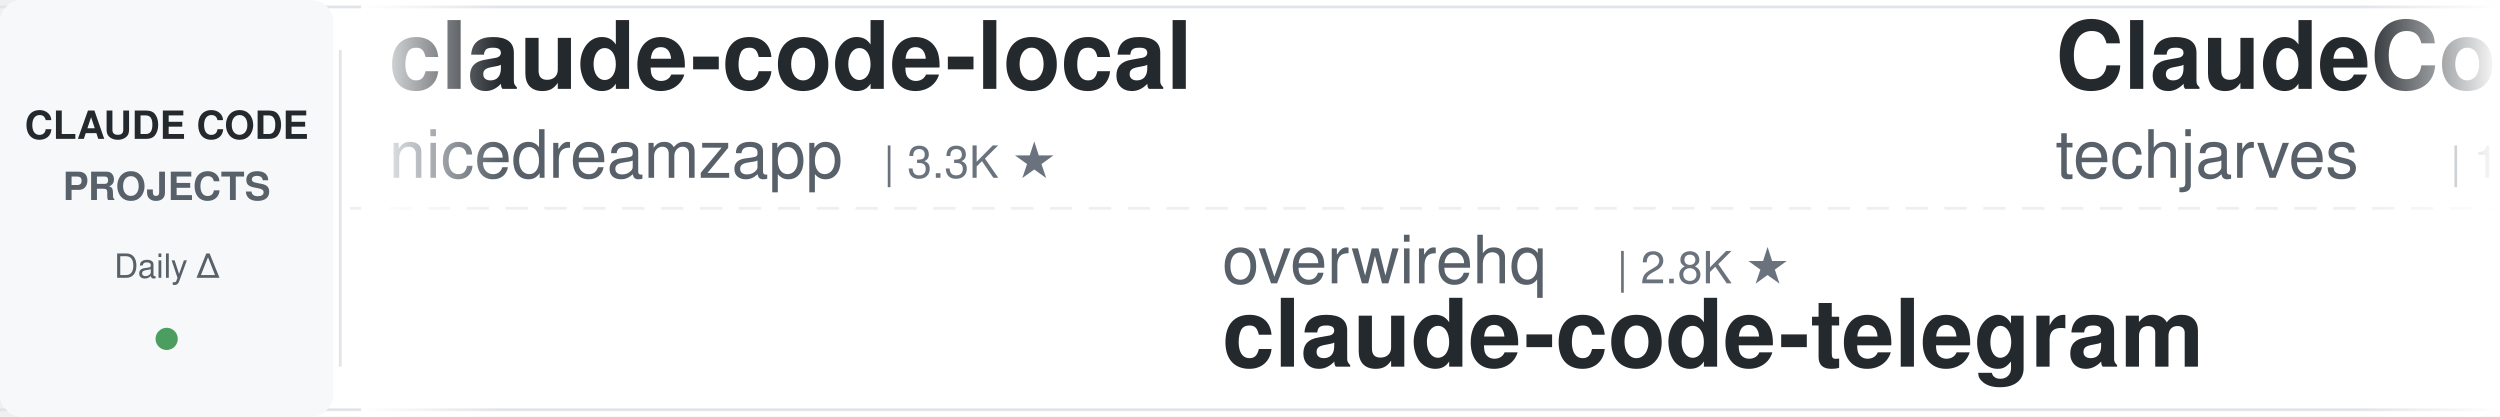
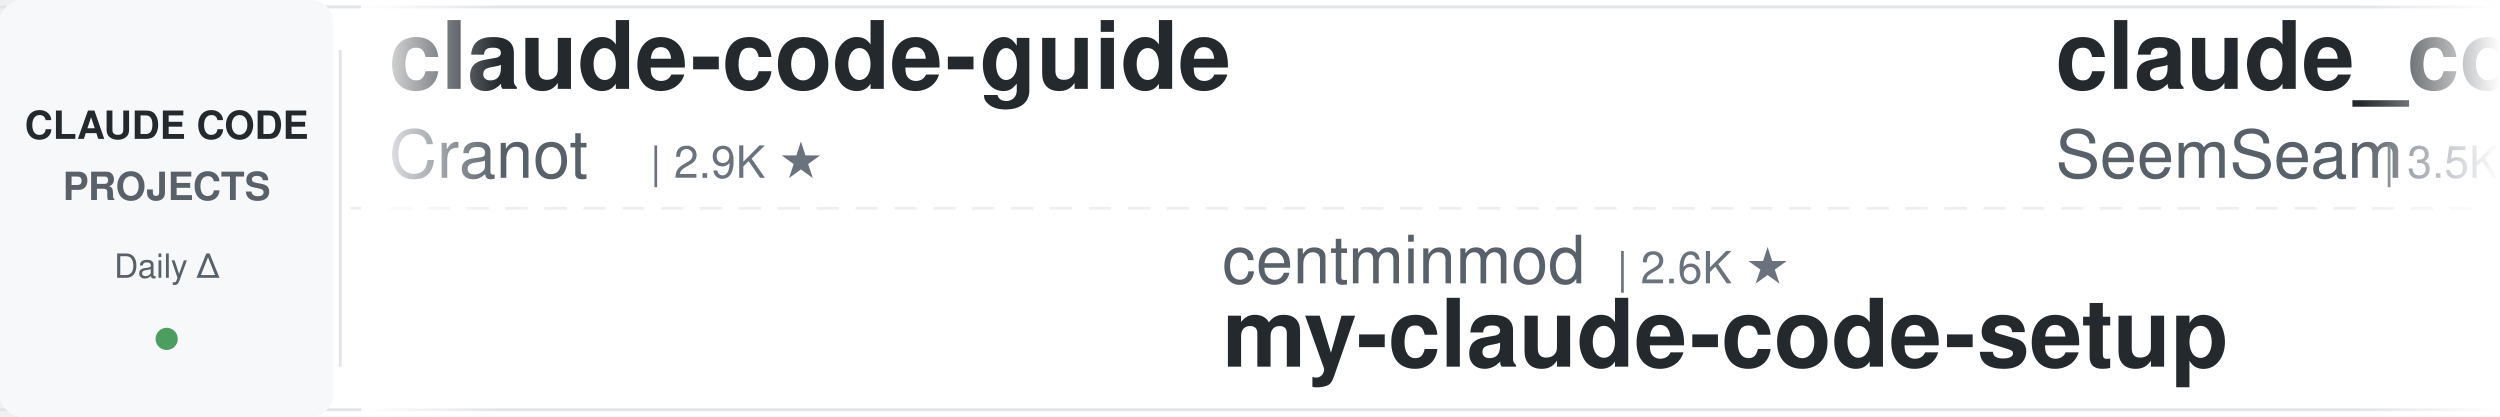
<svg xmlns="http://www.w3.org/2000/svg" width="900" height="150">
  <defs>
    <linearGradient id="leftFade" x1="0%" y1="0%" x2="100%" y2="0%">
      <stop offset="0%" style="stop-color:#ffffff;stop-opacity:1" />
      <stop offset="100%" style="stop-color:#ffffff;stop-opacity:0" />
    </linearGradient>
    <linearGradient id="rightFade" x1="0%" y1="0%" x2="100%" y2="0%">
      <stop offset="0%" style="stop-color:#ffffff;stop-opacity:0" />
      <stop offset="100%" style="stop-color:#ffffff;stop-opacity:1" />
    </linearGradient>
  </defs>
  <rect width="900" height="150" fill="#ffffff" rx="8" />
  <rect x="0" y="2" width="900" height="1" fill="#e1e4e8" />
  <rect x="0" y="147" width="900" height="1" fill="#e1e4e8" />
  <line x1="0" y1="75" x2="900" y2="75" stroke="#e1e4e8" stroke-width="1" stroke-dasharray="8 6" opacity="0.6" />
  <rect x="0" y="0" width="120" height="150" fill="#f6f8fa" rx="8" />
  <text x="60" y="50" font-family="-apple-system, BlinkMacSystemFont, 'Segoe UI', Helvetica, Arial, sans-serif" font-size="14" font-weight="600" fill="#24292e" text-anchor="middle">CLAUDE CODE</text>
  <text x="60" y="72" font-family="-apple-system, BlinkMacSystemFont, 'Segoe UI', Helvetica, Arial, sans-serif" font-size="14" font-weight="600" fill="#586069" text-anchor="middle">PROJECTS</text>
  <text x="60" y="100" font-family="-apple-system, BlinkMacSystemFont, 'Segoe UI', Helvetica, Arial, sans-serif" font-size="12" font-weight="500" fill="#586069" text-anchor="middle">Daily Δ</text>
  <circle cx="60" cy="122" r="4" fill="#22863a" opacity="0.8" />
  <rect x="122" y="18" width="1" height="114" fill="#e1e4e8" />
  <clipPath id="tickerClip">
    <rect x="130" y="0" width="770" height="150" />
  </clipPath>
  <g clip-path="url(#tickerClip)">
    <g id="tickerItems">
      <animateTransform attributeName="transform" attributeType="XML" type="translate" from="0 0" to="-3000 0" dur="54s" repeatCount="indefinite" />
      <g transform="translate(0, 0)">
-         <text x="140" y="32" font-family="-apple-system, BlinkMacSystemFont, 'Segoe UI', Helvetica, Arial, sans-serif" font-size="34" font-weight="600" fill="#24292e">claude-code-local</text>
-         <text x="140" y="64" font-family="-apple-system, BlinkMacSystemFont, 'Segoe UI', Helvetica, Arial, sans-serif" font-size="24" font-weight="400" fill="#586069">nicedreamzapp</text>
-         <text x="318" y="64" font-family="-apple-system, BlinkMacSystemFont, 'Segoe UI', Helvetica, Arial, sans-serif" font-size="16" font-weight="500" fill="#6a737d">| 3.3K ★</text>
+         <text x="140" y="32" font-family="-apple-system, BlinkMacSystemFont, 'Segoe UI', Helvetica, Arial, sans-serif" font-size="34" font-weight="600" fill="#24292e">claude-code-guide</text>
+         <text x="140" y="64" font-family="-apple-system, BlinkMacSystemFont, 'Segoe UI', Helvetica, Arial, sans-serif" font-size="24" font-weight="400" fill="#586069">Cranot</text>
+         <text x="234" y="64" font-family="-apple-system, BlinkMacSystemFont, 'Segoe UI', Helvetica, Arial, sans-serif" font-size="16" font-weight="500" fill="#6a737d">| 2.9K ★</text>
      </g>
      <g transform="translate(300, 0)">
-         <text x="140" y="102" font-family="-apple-system, BlinkMacSystemFont, 'Segoe UI', Helvetica, Arial, sans-serif" font-size="24" font-weight="400" fill="#586069">overwirehq</text>
-         <text x="282" y="102" font-family="-apple-system, BlinkMacSystemFont, 'Segoe UI', Helvetica, Arial, sans-serif" font-size="16" font-weight="500" fill="#6a737d">| 2.8K ★</text>
-         <text x="140" y="132" font-family="-apple-system, BlinkMacSystemFont, 'Segoe UI', Helvetica, Arial, sans-serif" font-size="34" font-weight="600" fill="#24292e">claude-code-telegram</text>
+         <text x="140" y="102" font-family="-apple-system, BlinkMacSystemFont, 'Segoe UI', Helvetica, Arial, sans-serif" font-size="24" font-weight="400" fill="#586069">centminmod</text>
+         <text x="282" y="102" font-family="-apple-system, BlinkMacSystemFont, 'Segoe UI', Helvetica, Arial, sans-serif" font-size="16" font-weight="500" fill="#6a737d">| 2.6K ★</text>
+         <text x="140" y="132" font-family="-apple-system, BlinkMacSystemFont, 'Segoe UI', Helvetica, Arial, sans-serif" font-size="34" font-weight="600" fill="#24292e">my-claude-code-setup</text>
      </g>
      <g transform="translate(600, 0)">
-         <text x="140" y="32" font-family="-apple-system, BlinkMacSystemFont, 'Segoe UI', Helvetica, Arial, sans-serif" font-size="34" font-weight="600" fill="#24292e">ClaudeCode-Portable</text>
-         <text x="140" y="64" font-family="-apple-system, BlinkMacSystemFont, 'Segoe UI', Helvetica, Arial, sans-serif" font-size="24" font-weight="400" fill="#586069">techjarves</text>
-         <text x="282" y="64" font-family="-apple-system, BlinkMacSystemFont, 'Segoe UI', Helvetica, Arial, sans-serif" font-size="16" font-weight="500" fill="#6a737d">| 1.5K ★</text>
+         <text x="140" y="32" font-family="-apple-system, BlinkMacSystemFont, 'Segoe UI', Helvetica, Arial, sans-serif" font-size="34" font-weight="600" fill="#24292e">claude_codex_bridge</text>
+         <text x="140" y="64" font-family="-apple-system, BlinkMacSystemFont, 'Segoe UI', Helvetica, Arial, sans-serif" font-size="24" font-weight="400" fill="#586069">SeemSeam</text>
+         <text x="258" y="64" font-family="-apple-system, BlinkMacSystemFont, 'Segoe UI', Helvetica, Arial, sans-serif" font-size="16" font-weight="500" fill="#6a737d">| 3.5K ★</text>
      </g>
      <g transform="translate(900, 0)">
-         <text x="140" y="102" font-family="-apple-system, BlinkMacSystemFont, 'Segoe UI', Helvetica, Arial, sans-serif" font-size="24" font-weight="400" fill="#586069">fuergaosi233</text>
-         <text x="306" y="102" font-family="-apple-system, BlinkMacSystemFont, 'Segoe UI', Helvetica, Arial, sans-serif" font-size="16" font-weight="500" fill="#6a737d">| 2.8K ★</text>
-         <text x="140" y="132" font-family="-apple-system, BlinkMacSystemFont, 'Segoe UI', Helvetica, Arial, sans-serif" font-size="34" font-weight="600" fill="#24292e">claude-code-proxy</text>
+         <text x="140" y="102" font-family="-apple-system, BlinkMacSystemFont, 'Segoe UI', Helvetica, Arial, sans-serif" font-size="24" font-weight="400" fill="#586069">lorryjovens-hub</text>
+         <text x="342" y="102" font-family="-apple-system, BlinkMacSystemFont, 'Segoe UI', Helvetica, Arial, sans-serif" font-size="16" font-weight="500" fill="#6a737d">| 1.7K ★</text>
+         <text x="140" y="132" font-family="-apple-system, BlinkMacSystemFont, 'Segoe UI', Helvetica, Arial, sans-serif" font-size="34" font-weight="600" fill="#24292e">claude-code-rust</text>
      </g>
      <g transform="translate(1200, 0)">
-         <text x="140" y="32" font-family="-apple-system, BlinkMacSystemFont, 'Segoe UI', Helvetica, Arial, sans-serif" font-size="34" font-weight="600" fill="#24292e">cc-switch</text>
-         <text x="140" y="64" font-family="-apple-system, BlinkMacSystemFont, 'Segoe UI', Helvetica, Arial, sans-serif" font-size="24" font-weight="400" fill="#586069">farion1231</text>
-         <text x="282" y="64" font-family="-apple-system, BlinkMacSystemFont, 'Segoe UI', Helvetica, Arial, sans-serif" font-size="16" font-weight="500" fill="#6a737d">| 137.2K ★</text>
+         <text x="140" y="32" font-family="-apple-system, BlinkMacSystemFont, 'Segoe UI', Helvetica, Arial, sans-serif" font-size="34" font-weight="600" fill="#24292e">awesome-claude-code</text>
+         <text x="140" y="64" font-family="-apple-system, BlinkMacSystemFont, 'Segoe UI', Helvetica, Arial, sans-serif" font-size="24" font-weight="400" fill="#586069">jqueryscript</text>
+         <text x="306" y="64" font-family="-apple-system, BlinkMacSystemFont, 'Segoe UI', Helvetica, Arial, sans-serif" font-size="16" font-weight="500" fill="#6a737d">| 517 ★</text>
      </g>
      <g transform="translate(1500, 0)">
-         <text x="140" y="102" font-family="-apple-system, BlinkMacSystemFont, 'Segoe UI', Helvetica, Arial, sans-serif" font-size="24" font-weight="400" fill="#586069">darcyegb</text>
-         <text x="258" y="102" font-family="-apple-system, BlinkMacSystemFont, 'Segoe UI', Helvetica, Arial, sans-serif" font-size="16" font-weight="500" fill="#6a737d">| 768 ★</text>
-         <text x="140" y="132" font-family="-apple-system, BlinkMacSystemFont, 'Segoe UI', Helvetica, Arial, sans-serif" font-size="34" font-weight="600" fill="#24292e">ClaudeCodeAgents</text>
+         <text x="140" y="102" font-family="-apple-system, BlinkMacSystemFont, 'Segoe UI', Helvetica, Arial, sans-serif" font-size="24" font-weight="400" fill="#586069">shareAI-lab</text>
+         <text x="294" y="102" font-family="-apple-system, BlinkMacSystemFont, 'Segoe UI', Helvetica, Arial, sans-serif" font-size="16" font-weight="500" fill="#6a737d">| 77.7K ★</text>
+         <text x="140" y="132" font-family="-apple-system, BlinkMacSystemFont, 'Segoe UI', Helvetica, Arial, sans-serif" font-size="34" font-weight="600" fill="#24292e">learn-claude-code</text>
      </g>
      <g transform="translate(1800, 0)">
-         <text x="140" y="32" font-family="-apple-system, BlinkMacSystemFont, 'Segoe UI', Helvetica, Arial, sans-serif" font-size="34" font-weight="600" fill="#24292e">claude-code-skills</text>
-         <text x="140" y="64" font-family="-apple-system, BlinkMacSystemFont, 'Segoe UI', Helvetica, Arial, sans-serif" font-size="24" font-weight="400" fill="#586069">daymade</text>
-         <text x="246" y="64" font-family="-apple-system, BlinkMacSystemFont, 'Segoe UI', Helvetica, Arial, sans-serif" font-size="16" font-weight="500" fill="#6a737d">| 1.4K ★</text>
+         <text x="140" y="32" font-family="-apple-system, BlinkMacSystemFont, 'Segoe UI', Helvetica, Arial, sans-serif" font-size="34" font-weight="600" fill="#24292e">claude-code-transcripts</text>
+         <text x="140" y="64" font-family="-apple-system, BlinkMacSystemFont, 'Segoe UI', Helvetica, Arial, sans-serif" font-size="24" font-weight="400" fill="#586069">simonw</text>
+         <text x="234" y="64" font-family="-apple-system, BlinkMacSystemFont, 'Segoe UI', Helvetica, Arial, sans-serif" font-size="16" font-weight="500" fill="#6a737d">| 1.7K ★</text>
      </g>
      <g transform="translate(2100, 0)">
-         <text x="140" y="102" font-family="-apple-system, BlinkMacSystemFont, 'Segoe UI', Helvetica, Arial, sans-serif" font-size="24" font-weight="400" fill="#586069">xu-xiang</text>
-         <text x="258" y="102" font-family="-apple-system, BlinkMacSystemFont, 'Segoe UI', Helvetica, Arial, sans-serif" font-size="16" font-weight="500" fill="#6a737d">| 2.0K ★</text>
-         <text x="140" y="132" font-family="-apple-system, BlinkMacSystemFont, 'Segoe UI', Helvetica, Arial, sans-serif" font-size="34" font-weight="600" fill="#24292e">everything-claude-code-z...</text>
+         <text x="140" y="102" font-family="-apple-system, BlinkMacSystemFont, 'Segoe UI', Helvetica, Arial, sans-serif" font-size="24" font-weight="400" fill="#586069">zebbern</text>
+         <text x="246" y="102" font-family="-apple-system, BlinkMacSystemFont, 'Segoe UI', Helvetica, Arial, sans-serif" font-size="16" font-weight="500" fill="#6a737d">| 4.6K ★</text>
+         <text x="140" y="132" font-family="-apple-system, BlinkMacSystemFont, 'Segoe UI', Helvetica, Arial, sans-serif" font-size="34" font-weight="600" fill="#24292e">claude-code-guide</text>
      </g>
      <g transform="translate(2400, 0)">
-         <text x="140" y="32" font-family="-apple-system, BlinkMacSystemFont, 'Segoe UI', Helvetica, Arial, sans-serif" font-size="34" font-weight="600" fill="#24292e">claude-code-reverse</text>
-         <text x="140" y="64" font-family="-apple-system, BlinkMacSystemFont, 'Segoe UI', Helvetica, Arial, sans-serif" font-size="24" font-weight="400" fill="#586069">Yuyz0112</text>
-         <text x="258" y="64" font-family="-apple-system, BlinkMacSystemFont, 'Segoe UI', Helvetica, Arial, sans-serif" font-size="16" font-weight="500" fill="#6a737d">| 2.4K ★</text>
+         <text x="140" y="32" font-family="-apple-system, BlinkMacSystemFont, 'Segoe UI', Helvetica, Arial, sans-serif" font-size="34" font-weight="600" fill="#24292e">claude-code-system-promp...</text>
+         <text x="140" y="64" font-family="-apple-system, BlinkMacSystemFont, 'Segoe UI', Helvetica, Arial, sans-serif" font-size="24" font-weight="400" fill="#586069">Piebald-AI</text>
+         <text x="282" y="64" font-family="-apple-system, BlinkMacSystemFont, 'Segoe UI', Helvetica, Arial, sans-serif" font-size="16" font-weight="500" fill="#6a737d">| 12.8K ★</text>
      </g>
      <g transform="translate(2700, 0)">
-         <text x="140" y="102" font-family="-apple-system, BlinkMacSystemFont, 'Segoe UI', Helvetica, Arial, sans-serif" font-size="24" font-weight="400" fill="#586069">edmund-io</text>
-         <text x="270" y="102" font-family="-apple-system, BlinkMacSystemFont, 'Segoe UI', Helvetica, Arial, sans-serif" font-size="16" font-weight="500" fill="#6a737d">| 1.5K ★</text>
-         <text x="140" y="132" font-family="-apple-system, BlinkMacSystemFont, 'Segoe UI', Helvetica, Arial, sans-serif" font-size="34" font-weight="600" fill="#24292e">edmunds-claude-code</text>
+         <text x="140" y="102" font-family="-apple-system, BlinkMacSystemFont, 'Segoe UI', Helvetica, Arial, sans-serif" font-size="24" font-weight="400" fill="#586069">luyao618</text>
+         <text x="258" y="102" font-family="-apple-system, BlinkMacSystemFont, 'Segoe UI', Helvetica, Arial, sans-serif" font-size="16" font-weight="500" fill="#6a737d">| 1.7K ★</text>
+         <text x="140" y="132" font-family="-apple-system, BlinkMacSystemFont, 'Segoe UI', Helvetica, Arial, sans-serif" font-size="34" font-weight="600" fill="#24292e">Claude-Code-Source-Study</text>
      </g>
      <g transform="translate(3000, 0)">
-         <text x="140" y="32" font-family="-apple-system, BlinkMacSystemFont, 'Segoe UI', Helvetica, Arial, sans-serif" font-size="34" font-weight="600" fill="#24292e">claude-code-local</text>
-         <text x="140" y="64" font-family="-apple-system, BlinkMacSystemFont, 'Segoe UI', Helvetica, Arial, sans-serif" font-size="24" font-weight="400" fill="#586069">nicedreamzapp</text>
-         <text x="318" y="64" font-family="-apple-system, BlinkMacSystemFont, 'Segoe UI', Helvetica, Arial, sans-serif" font-size="16" font-weight="500" fill="#6a737d">| 3.3K ★</text>
+         <text x="140" y="32" font-family="-apple-system, BlinkMacSystemFont, 'Segoe UI', Helvetica, Arial, sans-serif" font-size="34" font-weight="600" fill="#24292e">claude-code-guide</text>
+         <text x="140" y="64" font-family="-apple-system, BlinkMacSystemFont, 'Segoe UI', Helvetica, Arial, sans-serif" font-size="24" font-weight="400" fill="#586069">Cranot</text>
+         <text x="234" y="64" font-family="-apple-system, BlinkMacSystemFont, 'Segoe UI', Helvetica, Arial, sans-serif" font-size="16" font-weight="500" fill="#6a737d">| 2.9K ★</text>
      </g>
      <g transform="translate(3300, 0)">
-         <text x="140" y="102" font-family="-apple-system, BlinkMacSystemFont, 'Segoe UI', Helvetica, Arial, sans-serif" font-size="24" font-weight="400" fill="#586069">overwirehq</text>
-         <text x="282" y="102" font-family="-apple-system, BlinkMacSystemFont, 'Segoe UI', Helvetica, Arial, sans-serif" font-size="16" font-weight="500" fill="#6a737d">| 2.8K ★</text>
-         <text x="140" y="132" font-family="-apple-system, BlinkMacSystemFont, 'Segoe UI', Helvetica, Arial, sans-serif" font-size="34" font-weight="600" fill="#24292e">claude-code-telegram</text>
+         <text x="140" y="102" font-family="-apple-system, BlinkMacSystemFont, 'Segoe UI', Helvetica, Arial, sans-serif" font-size="24" font-weight="400" fill="#586069">centminmod</text>
+         <text x="282" y="102" font-family="-apple-system, BlinkMacSystemFont, 'Segoe UI', Helvetica, Arial, sans-serif" font-size="16" font-weight="500" fill="#6a737d">| 2.6K ★</text>
+         <text x="140" y="132" font-family="-apple-system, BlinkMacSystemFont, 'Segoe UI', Helvetica, Arial, sans-serif" font-size="34" font-weight="600" fill="#24292e">my-claude-code-setup</text>
      </g>
      <g transform="translate(3600, 0)">
-         <text x="140" y="32" font-family="-apple-system, BlinkMacSystemFont, 'Segoe UI', Helvetica, Arial, sans-serif" font-size="34" font-weight="600" fill="#24292e">ClaudeCode-Portable</text>
-         <text x="140" y="64" font-family="-apple-system, BlinkMacSystemFont, 'Segoe UI', Helvetica, Arial, sans-serif" font-size="24" font-weight="400" fill="#586069">techjarves</text>
-         <text x="282" y="64" font-family="-apple-system, BlinkMacSystemFont, 'Segoe UI', Helvetica, Arial, sans-serif" font-size="16" font-weight="500" fill="#6a737d">| 1.5K ★</text>
+         <text x="140" y="32" font-family="-apple-system, BlinkMacSystemFont, 'Segoe UI', Helvetica, Arial, sans-serif" font-size="34" font-weight="600" fill="#24292e">claude_codex_bridge</text>
+         <text x="140" y="64" font-family="-apple-system, BlinkMacSystemFont, 'Segoe UI', Helvetica, Arial, sans-serif" font-size="24" font-weight="400" fill="#586069">SeemSeam</text>
+         <text x="258" y="64" font-family="-apple-system, BlinkMacSystemFont, 'Segoe UI', Helvetica, Arial, sans-serif" font-size="16" font-weight="500" fill="#6a737d">| 3.5K ★</text>
      </g>
      <g transform="translate(3900, 0)">
-         <text x="140" y="102" font-family="-apple-system, BlinkMacSystemFont, 'Segoe UI', Helvetica, Arial, sans-serif" font-size="24" font-weight="400" fill="#586069">fuergaosi233</text>
-         <text x="306" y="102" font-family="-apple-system, BlinkMacSystemFont, 'Segoe UI', Helvetica, Arial, sans-serif" font-size="16" font-weight="500" fill="#6a737d">| 2.8K ★</text>
-         <text x="140" y="132" font-family="-apple-system, BlinkMacSystemFont, 'Segoe UI', Helvetica, Arial, sans-serif" font-size="34" font-weight="600" fill="#24292e">claude-code-proxy</text>
+         <text x="140" y="102" font-family="-apple-system, BlinkMacSystemFont, 'Segoe UI', Helvetica, Arial, sans-serif" font-size="24" font-weight="400" fill="#586069">lorryjovens-hub</text>
+         <text x="342" y="102" font-family="-apple-system, BlinkMacSystemFont, 'Segoe UI', Helvetica, Arial, sans-serif" font-size="16" font-weight="500" fill="#6a737d">| 1.7K ★</text>
+         <text x="140" y="132" font-family="-apple-system, BlinkMacSystemFont, 'Segoe UI', Helvetica, Arial, sans-serif" font-size="34" font-weight="600" fill="#24292e">claude-code-rust</text>
      </g>
    </g>
  </g>
  <rect x="130" y="0" width="50" height="150" fill="url(#leftFade)" />
  <rect x="850" y="0" width="50" height="150" fill="url(#rightFade)" />
</svg>
